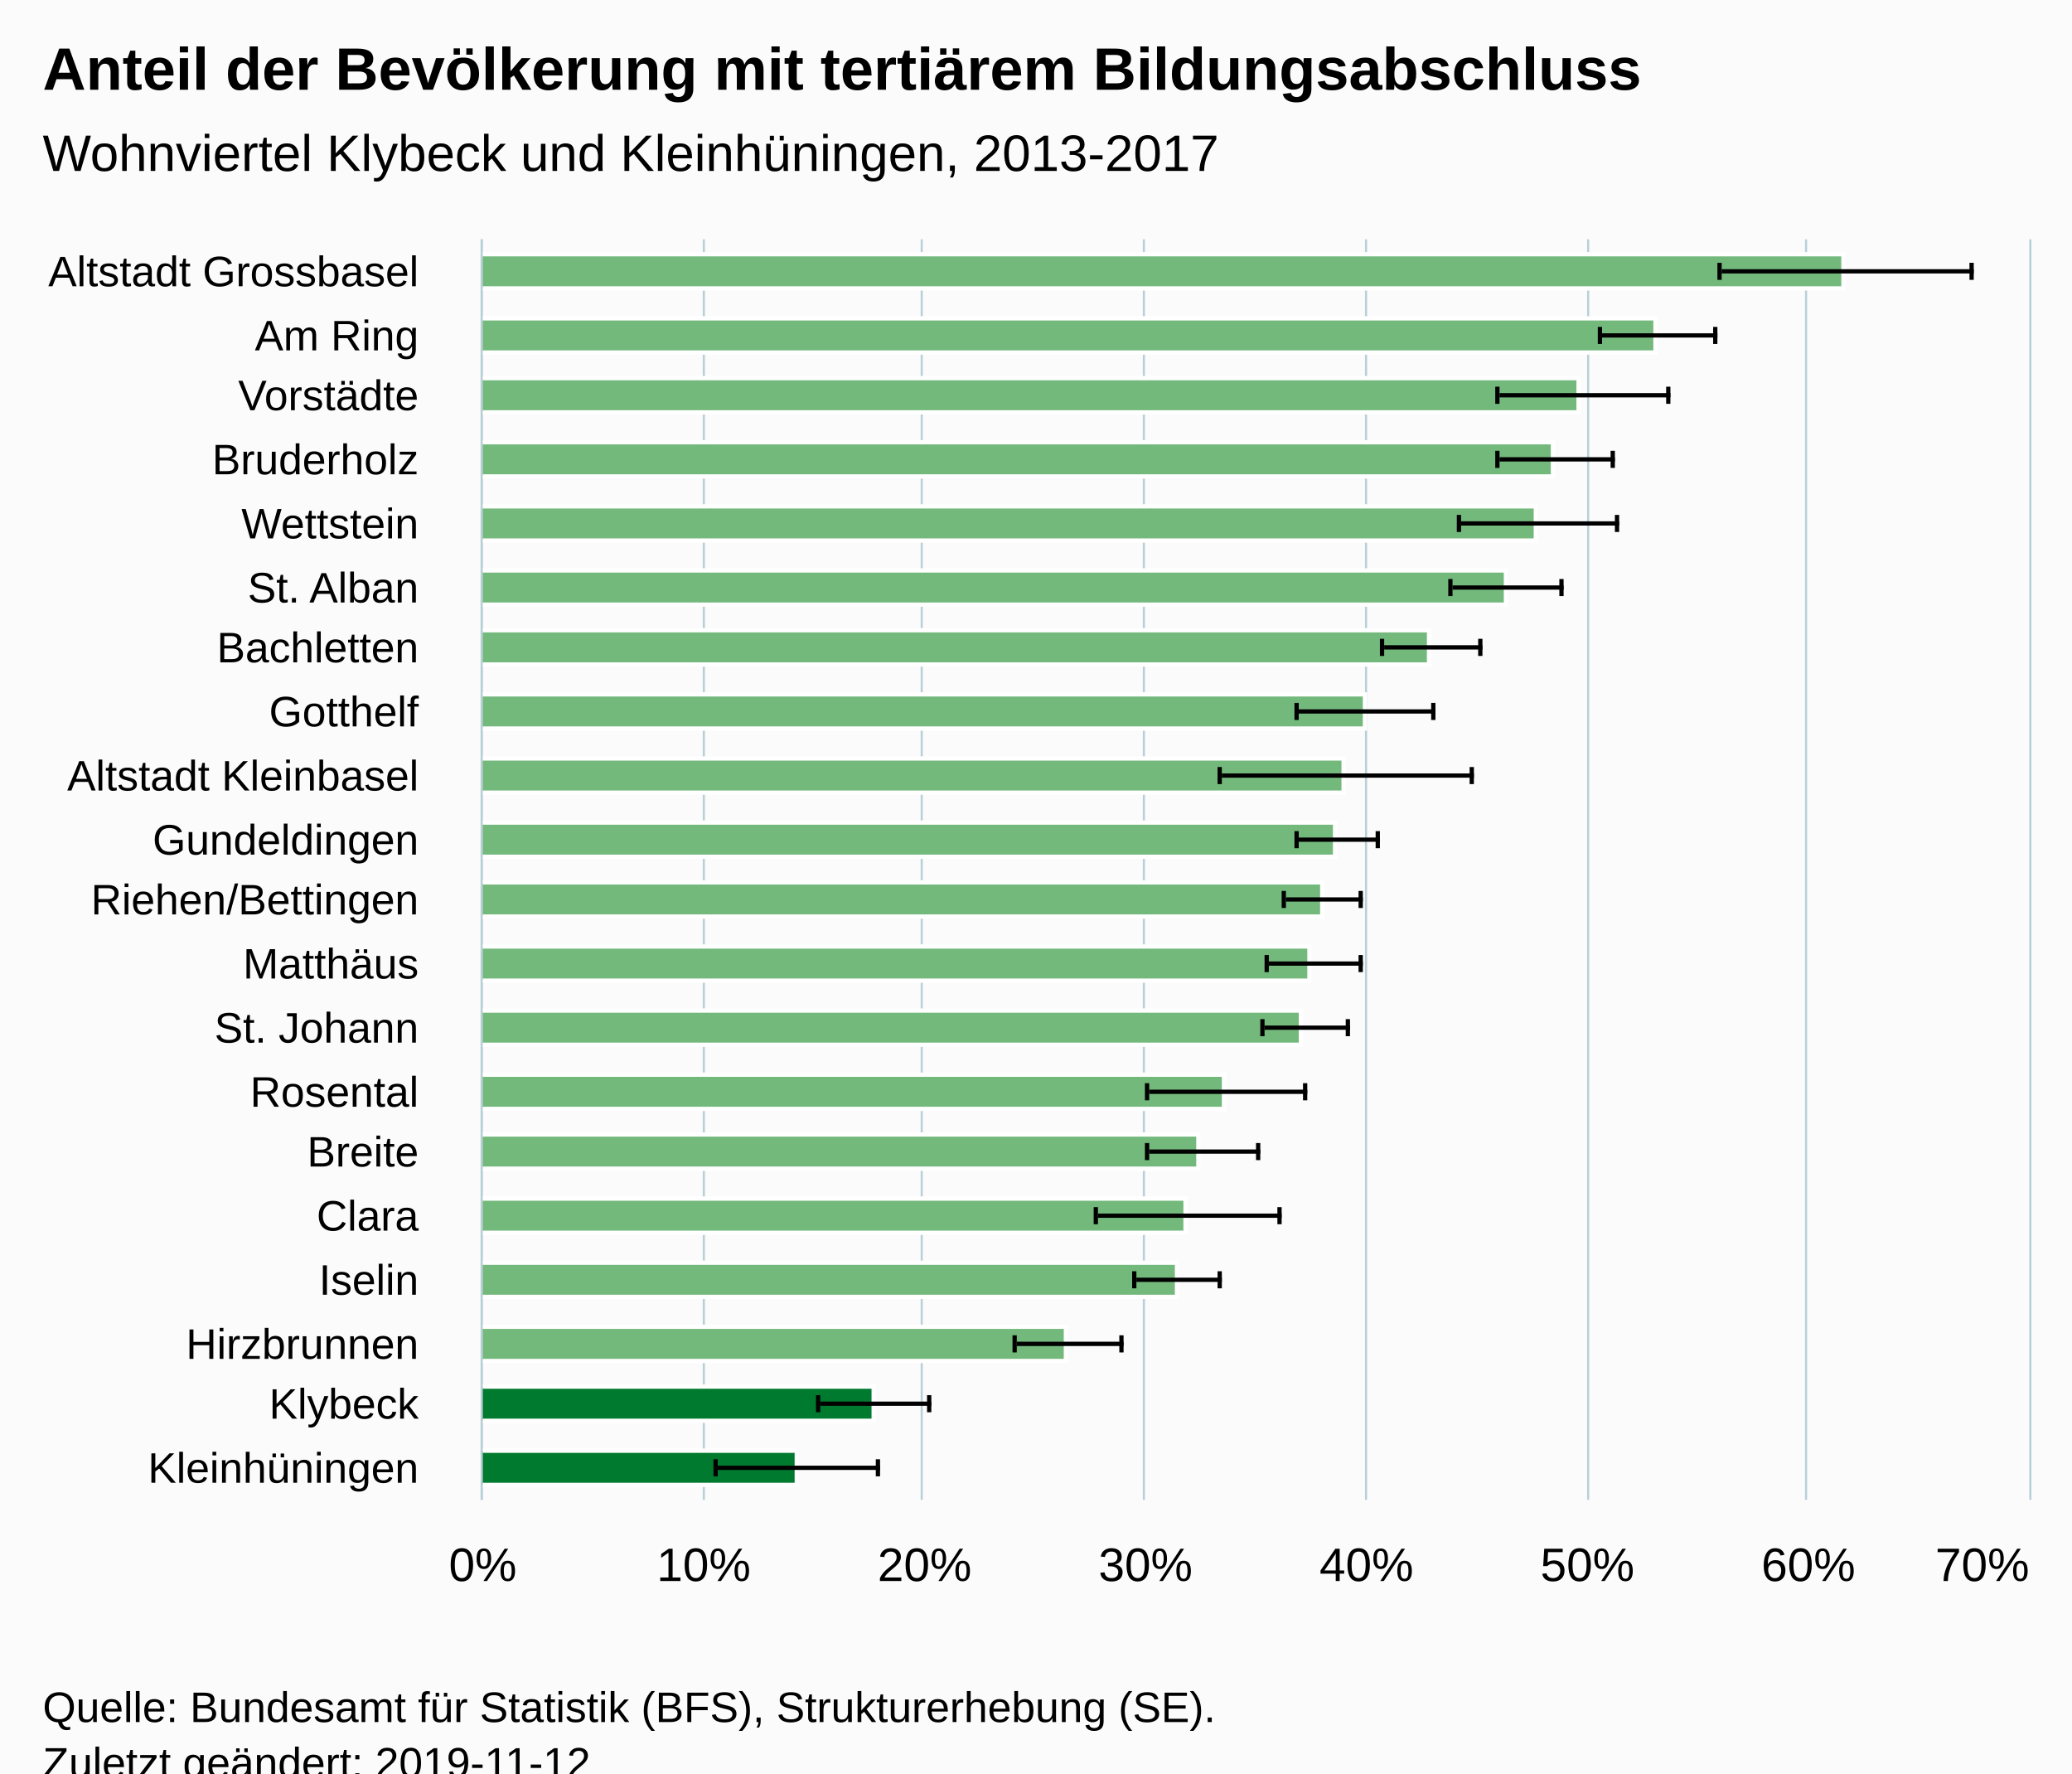
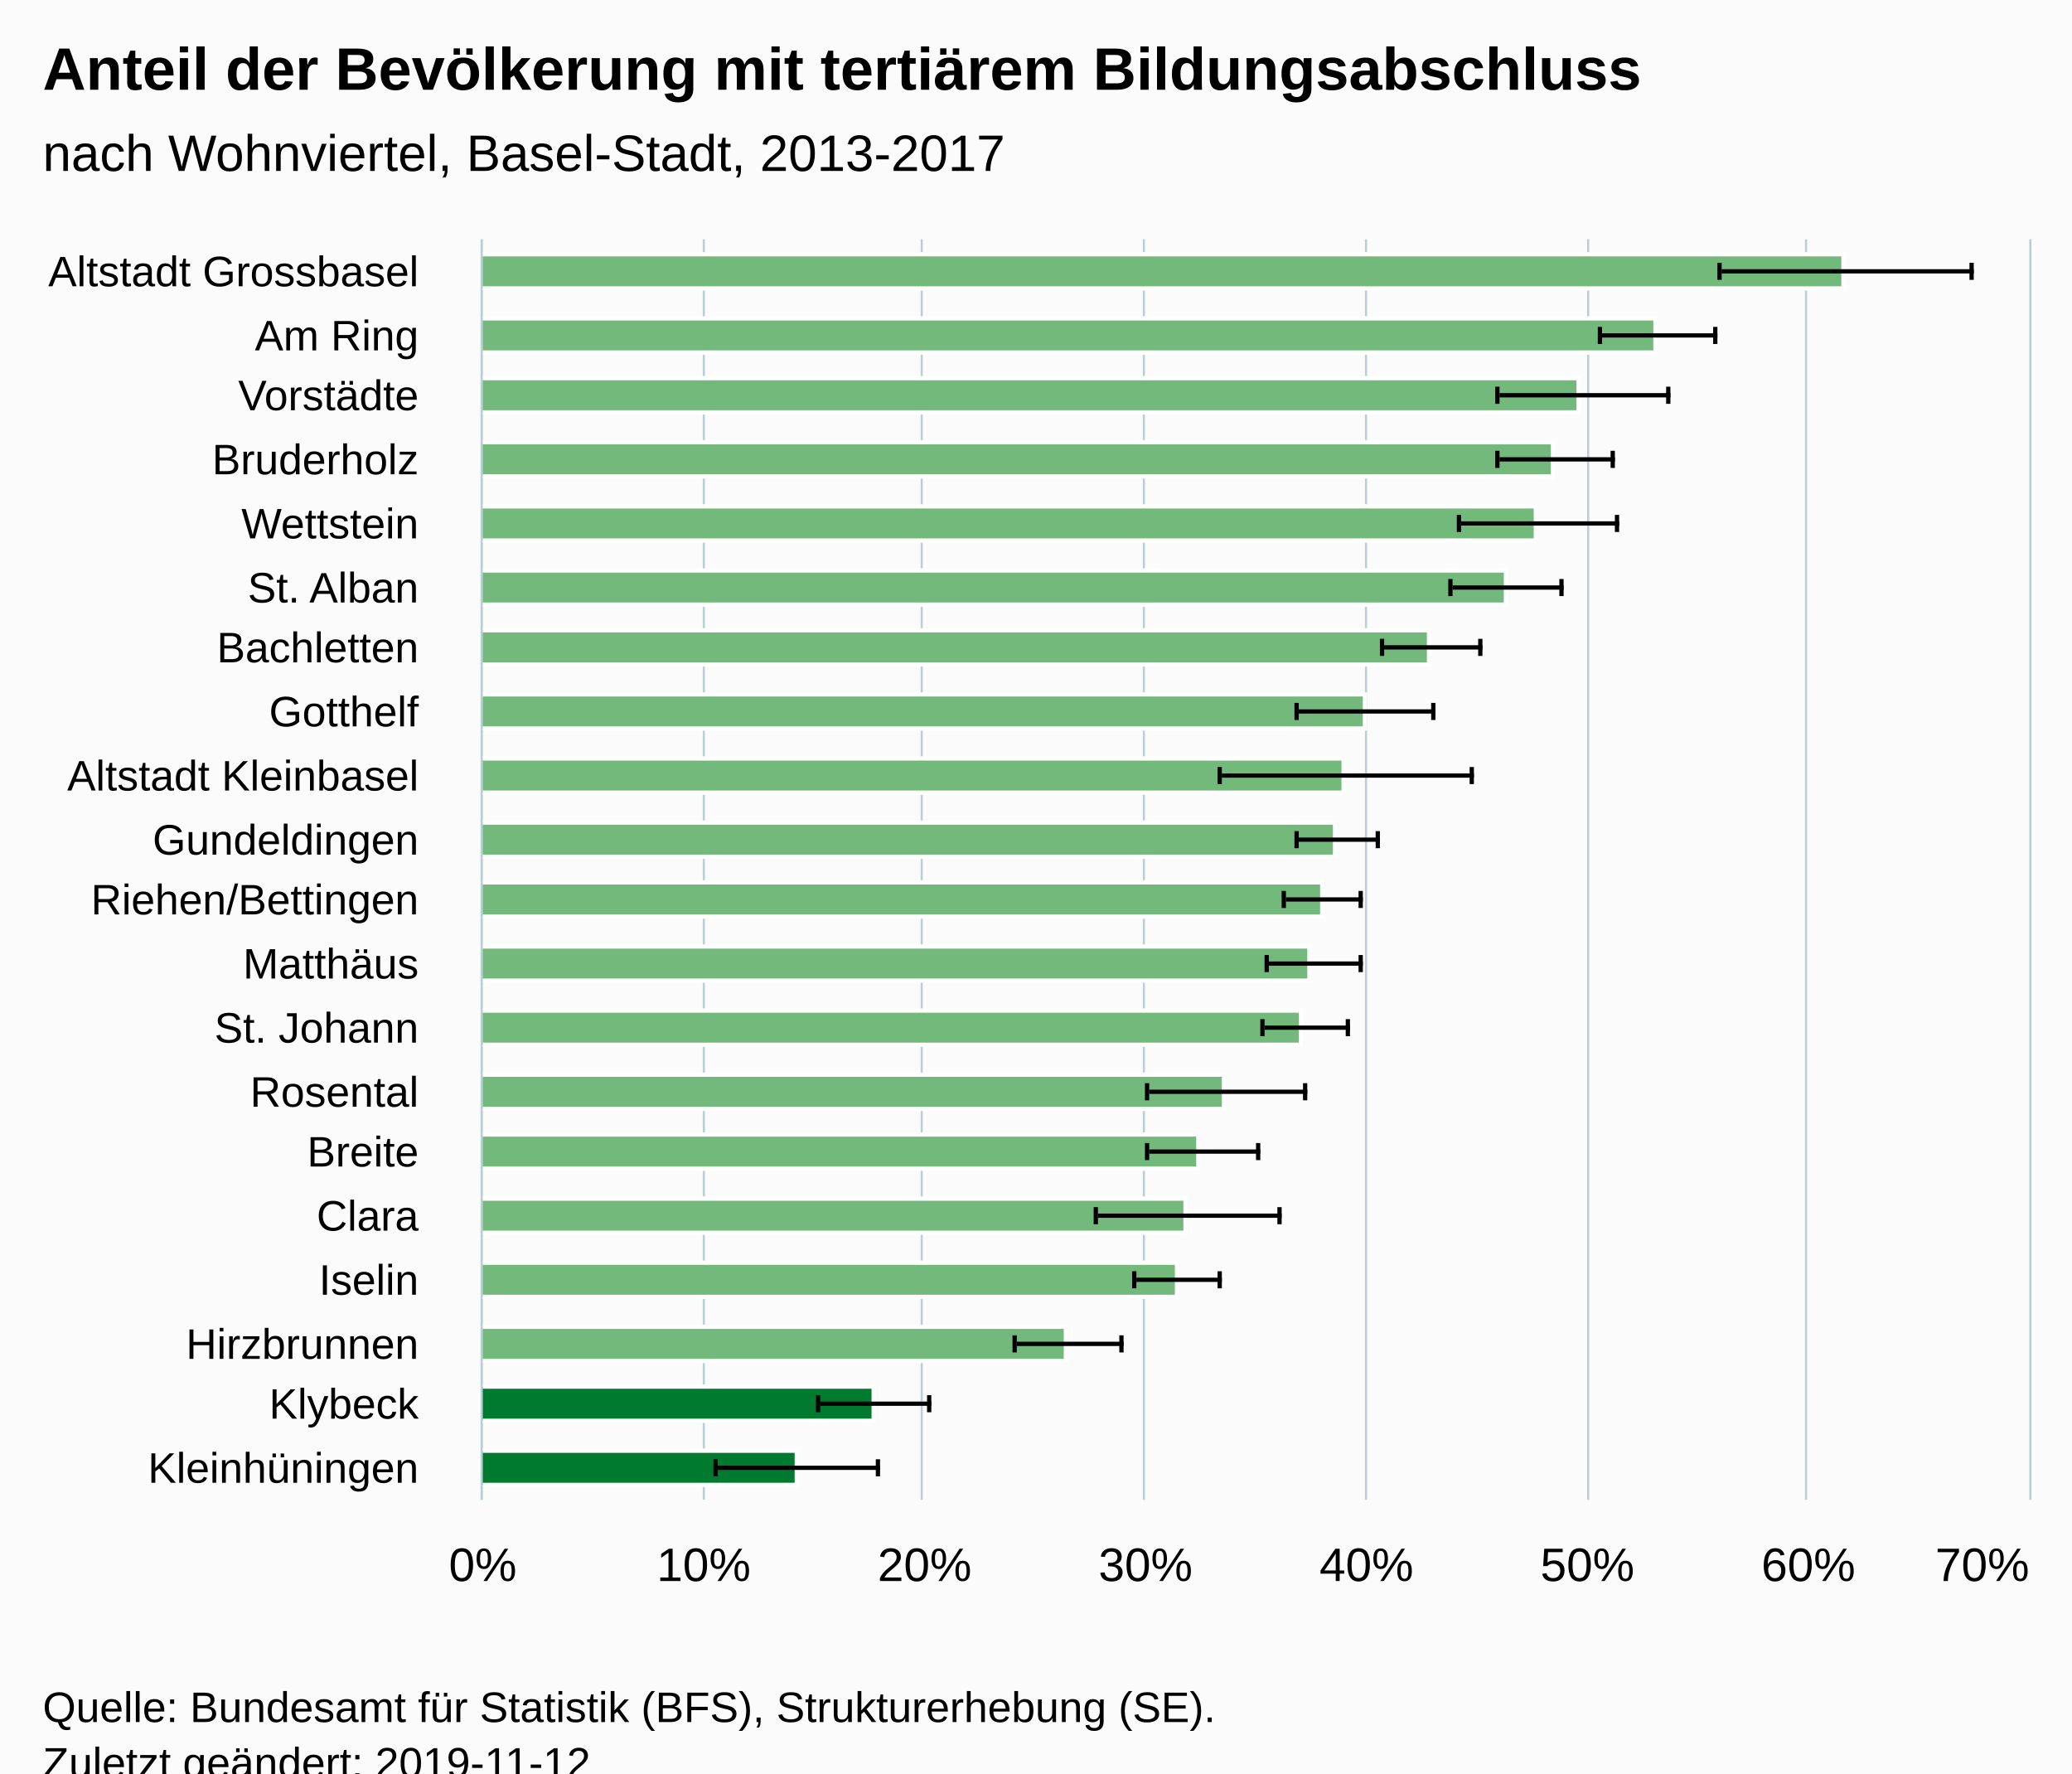
<svg xmlns="http://www.w3.org/2000/svg" version="1.1" class="highcharts-root" style="font-family:Arial;font-size:12px;" viewBox="0 0 485 415">
  <defs>
-     <clipPath id="highcharts-m0ah1vg-6">
+     <clipPath id="highcharts-x34vrb2-6">
      <rect x="0" y="0" width="295" height="362" fill="none" />
    </clipPath>
-     <clipPath id="highcharts-m0ah1vg-7">
+     <clipPath id="highcharts-x34vrb2-7">
      <rect x="0" y="0" width="295" height="362" fill="none" />
    </clipPath>
  </defs>
  <rect fill="#fbfbfb" class="highcharts-background" x="0" y="0" width="485" height="428" rx="0" ry="0" />
  <rect fill="none" class="highcharts-plot-background" x="113" y="56" width="362" height="295" />
  <g class="highcharts-pane-group" data-z-index="0" />
  <g class="highcharts-grid highcharts-xaxis-grid " data-z-index="1">
    <path fill="none" data-z-index="1" class="highcharts-grid-line" d="M 113 71.5 L 475 71.5" opacity="1" />
    <path fill="none" data-z-index="1" class="highcharts-grid-line" d="M 113 86.5 L 475 86.5" opacity="1" />
    <path fill="none" data-z-index="1" class="highcharts-grid-line" d="M 113 100.5 L 475 100.5" opacity="1" />
    <path fill="none" data-z-index="1" class="highcharts-grid-line" d="M 113 115.5 L 475 115.5" opacity="1" />
    <path fill="none" data-z-index="1" class="highcharts-grid-line" d="M 113 130.5 L 475 130.5" opacity="1" />
    <path fill="none" data-z-index="1" class="highcharts-grid-line" d="M 113 145.5 L 475 145.5" opacity="1" />
    <path fill="none" data-z-index="1" class="highcharts-grid-line" d="M 113 159.5 L 475 159.5" opacity="1" />
    <path fill="none" data-z-index="1" class="highcharts-grid-line" d="M 113 174.5 L 475 174.5" opacity="1" />
    <path fill="none" data-z-index="1" class="highcharts-grid-line" d="M 113 189.5 L 475 189.5" opacity="1" />
    <path fill="none" data-z-index="1" class="highcharts-grid-line" d="M 113 204.5 L 475 204.5" opacity="1" />
    <path fill="none" data-z-index="1" class="highcharts-grid-line" d="M 113 218.5 L 475 218.5" opacity="1" />
    <path fill="none" data-z-index="1" class="highcharts-grid-line" d="M 113 233.5 L 475 233.5" opacity="1" />
    <path fill="none" data-z-index="1" class="highcharts-grid-line" d="M 113 248.5 L 475 248.5" opacity="1" />
    <path fill="none" data-z-index="1" class="highcharts-grid-line" d="M 113 263.5 L 475 263.5" opacity="1" />
    <path fill="none" data-z-index="1" class="highcharts-grid-line" d="M 113 277.5 L 475 277.5" opacity="1" />
    <path fill="none" data-z-index="1" class="highcharts-grid-line" d="M 113 292.5 L 475 292.5" opacity="1" />
    <path fill="none" data-z-index="1" class="highcharts-grid-line" d="M 113 307.5 L 475 307.5" opacity="1" />
    <path fill="none" data-z-index="1" class="highcharts-grid-line" d="M 113 322.5 L 475 322.5" opacity="1" />
    <path fill="none" data-z-index="1" class="highcharts-grid-line" d="M 113 336.5 L 475 336.5" opacity="1" />
    <path fill="none" data-z-index="1" class="highcharts-grid-line" d="M 113 351.5 L 475 351.5" opacity="1" />
    <path fill="none" data-z-index="1" class="highcharts-grid-line" d="M 113 56.5 L 475 56.5" opacity="1" />
  </g>
  <g class="highcharts-grid highcharts-yaxis-grid " data-z-index="1">
    <path fill="none" stroke="#B9CFD7" stroke-width="0.5" data-z-index="1" class="highcharts-grid-line" d="M 112.75 56 L 112.75 351" opacity="1" />
    <path fill="none" stroke="#B9CFD7" stroke-width="0.5" data-z-index="1" class="highcharts-grid-line" d="M 164.75 56 L 164.75 351" opacity="1" />
    <path fill="none" stroke="#B9CFD7" stroke-width="0.5" data-z-index="1" class="highcharts-grid-line" d="M 215.75 56 L 215.75 351" opacity="1" />
    <path fill="none" stroke="#B9CFD7" stroke-width="0.5" data-z-index="1" class="highcharts-grid-line" d="M 267.75 56 L 267.75 351" opacity="1" />
    <path fill="none" stroke="#B9CFD7" stroke-width="0.5" data-z-index="1" class="highcharts-grid-line" d="M 319.75 56 L 319.75 351" opacity="1" />
    <path fill="none" stroke="#B9CFD7" stroke-width="0.5" data-z-index="1" class="highcharts-grid-line" d="M 371.75 56 L 371.75 351" opacity="1" />
    <path fill="none" stroke="#B9CFD7" stroke-width="0.5" data-z-index="1" class="highcharts-grid-line" d="M 422.75 56 L 422.75 351" opacity="1" />
    <path fill="none" stroke="#B9CFD7" stroke-width="0.5" data-z-index="1" class="highcharts-grid-line" d="M 475.25 56 L 475.25 351" opacity="1" />
  </g>
  <rect fill="none" class="highcharts-plot-border" data-z-index="1" x="113" y="56" width="362" height="295" />
  <g class="highcharts-axis highcharts-xaxis " data-z-index="2">
    <path fill="none" class="highcharts-axis-line" stroke="#B9CFD7" stroke-width="0.5" data-z-index="7" d="M 112.75 56 L 112.75 351" />
  </g>
  <g class="highcharts-axis highcharts-yaxis " data-z-index="2">
    <path fill="none" class="highcharts-axis-line" data-z-index="7" d="M 113 351 L 475 351" />
  </g>
  <g class="highcharts-series-group" data-z-index="3">
-     <g data-z-index="0.1" class="highcharts-series highcharts-series-0 highcharts-column-series " transform="translate(475,351) rotate(90) scale(-1,1) scale(1 1)" clip-path="url(#highcharts-m0ah1vg-7)">
+     <g data-z-index="0.1" class="highcharts-series highcharts-series-0 highcharts-column-series " transform="translate(475,351) rotate(90) scale(-1,1) scale(1 1)" clip-path="url(#highcharts-x34vrb2-7)">
      <rect x="283.5" y="43.5" width="8" height="319" fill="#73b97c" stroke="#ffffff" stroke-width="1" class="highcharts-point highcharts-color-0" />
      <rect x="268.5" y="87.5" width="8" height="275" fill="#73b97c" stroke="#ffffff" stroke-width="1" class="highcharts-point highcharts-color-1" />
      <rect x="254.5" y="105.5" width="8" height="257" fill="#73b97c" stroke="#ffffff" stroke-width="1" class="highcharts-point highcharts-color-2" />
      <rect x="239.5" y="111.5" width="8" height="251" fill="#73b97c" stroke="#ffffff" stroke-width="1" class="highcharts-point highcharts-color-3" />
      <rect x="224.5" y="115.5" width="8" height="247" fill="#73b97c" stroke="#ffffff" stroke-width="1" class="highcharts-point highcharts-color-4" />
      <rect x="209.5" y="122.5" width="8" height="240" fill="#73b97c" stroke="#ffffff" stroke-width="1" class="highcharts-point highcharts-color-5" />
      <rect x="195.5" y="140.5" width="8" height="222" fill="#73b97c" stroke="#ffffff" stroke-width="1" class="highcharts-point highcharts-color-6" />
      <rect x="180.5" y="155.5" width="8" height="207" fill="#73b97c" stroke="#ffffff" stroke-width="1" class="highcharts-point highcharts-color-7" />
      <rect x="165.5" y="160.5" width="8" height="202" fill="#73b97c" stroke="#ffffff" stroke-width="1" class="highcharts-point highcharts-color-8" />
      <rect x="150.5" y="162.5" width="8" height="200" fill="#73b97c" stroke="#ffffff" stroke-width="1" class="highcharts-point highcharts-color-9" />
      <rect x="136.5" y="165.5" width="8" height="197" fill="#73b97c" stroke="#ffffff" stroke-width="1" class="highcharts-point highcharts-color-10" />
      <rect x="121.5" y="168.5" width="8" height="194" fill="#73b97c" stroke="#ffffff" stroke-width="1" class="highcharts-point highcharts-color-11" />
      <rect x="106.5" y="170.5" width="8" height="192" fill="#73b97c" stroke="#ffffff" stroke-width="1" class="highcharts-point highcharts-color-12" />
      <rect x="91.5" y="188.5" width="8" height="174" fill="#73b97c" stroke="#ffffff" stroke-width="1" class="highcharts-point highcharts-color-13" />
      <rect x="77.5" y="194.5" width="8" height="168" fill="#73b97c" stroke="#ffffff" stroke-width="1" class="highcharts-point highcharts-color-14" />
      <rect x="62.5" y="197.5" width="8" height="165" fill="#73b97c" stroke="#ffffff" stroke-width="1" class="highcharts-point highcharts-color-15" />
      <rect x="47.5" y="199.5" width="8" height="163" fill="#73b97c" stroke="#ffffff" stroke-width="1" class="highcharts-point highcharts-color-16" />
      <rect x="32.5" y="225.5" width="8" height="137" fill="#73b97c" stroke="#ffffff" stroke-width="1" class="highcharts-point highcharts-color-17" />
      <rect x="18.5" y="270.5" width="8" height="92" fill="#007a2f" stroke="#ffffff" stroke-width="1" class="highcharts-point highcharts-color-18" />
      <rect x="3.5" y="288.5" width="8" height="74" fill="#007a2f" stroke="#ffffff" stroke-width="1" class="highcharts-point highcharts-color-19" />
    </g>
    <g data-z-index="0.1" class="highcharts-markers highcharts-series-0 highcharts-column-series " transform="translate(475,351) rotate(90) scale(-1,1) scale(1 1)" clip-path="none" />
-     <g data-z-index="0.1" class="highcharts-series highcharts-series-1 highcharts-errorbar-series " transform="translate(475,351) rotate(90) scale(-1,1) scale(1 1)" clip-path="url(#highcharts-m0ah1vg-7)">
+     <g data-z-index="0.1" class="highcharts-series highcharts-series-1 highcharts-errorbar-series " transform="translate(475,351) rotate(90) scale(-1,1) scale(1 1)" clip-path="url(#highcharts-x34vrb2-7)">
      <g class="highcharts-point">
        <path fill="none" class="highcharts-boxplot-stem" stroke="#000000" stroke-width="1" d="M 287.5 72 L 287.5 13 M 287.5 72 L 287.5 72" />
        <path fill="none" class="highcharts-boxplot-whisker" stroke="#000000" stroke-width="1" d="M 285.5 13.5 L 289.5 13.5 M 285.5 72.5 L 289.5 72.5" />
        <path fill="none" class="highcharts-boxplot-median" stroke="#000000" stroke-width="2" d="M 0 0" />
      </g>
      <g class="highcharts-point">
        <path fill="none" class="highcharts-boxplot-stem" stroke="#000000" stroke-width="1" d="M 272.5 100 L 272.5 73 M 272.5 100 L 272.5 100" />
        <path fill="none" class="highcharts-boxplot-whisker" stroke="#000000" stroke-width="1" d="M 270.5 73.5 L 274.5 73.5 M 270.5 100.5 L 274.5 100.5" />
        <path fill="none" class="highcharts-boxplot-median" stroke="#000000" stroke-width="2" d="M 0 0" />
      </g>
      <g class="highcharts-point">
        <path fill="none" class="highcharts-boxplot-stem" stroke="#000000" stroke-width="1" d="M 258.5 124 L 258.5 84 M 258.5 124 L 258.5 124" />
        <path fill="none" class="highcharts-boxplot-whisker" stroke="#000000" stroke-width="1" d="M 256.5 84.5 L 260.5 84.5 M 256.5 124.5 L 260.5 124.5" />
        <path fill="none" class="highcharts-boxplot-median" stroke="#000000" stroke-width="2" d="M 0 0" />
      </g>
      <g class="highcharts-point">
        <path fill="none" class="highcharts-boxplot-stem" stroke="#000000" stroke-width="1" d="M 243.5 124 L 243.5 97 M 243.5 124 L 243.5 124" />
        <path fill="none" class="highcharts-boxplot-whisker" stroke="#000000" stroke-width="1" d="M 241.5 97.5 L 245.5 97.5 M 241.5 124.5 L 245.5 124.5" />
        <path fill="none" class="highcharts-boxplot-median" stroke="#000000" stroke-width="2" d="M 0 0" />
      </g>
      <g class="highcharts-point">
        <path fill="none" class="highcharts-boxplot-stem" stroke="#000000" stroke-width="1" d="M 228.5 133 L 228.5 96 M 228.5 133 L 228.5 133" />
        <path fill="none" class="highcharts-boxplot-whisker" stroke="#000000" stroke-width="1" d="M 226.5 96.5 L 230.5 96.5 M 226.5 133.5 L 230.5 133.5" />
        <path fill="none" class="highcharts-boxplot-median" stroke="#000000" stroke-width="2" d="M 0 0" />
      </g>
      <g class="highcharts-point">
        <path fill="none" class="highcharts-boxplot-stem" stroke="#000000" stroke-width="1" d="M 213.5 135 L 213.5 109 M 213.5 135 L 213.5 135" />
        <path fill="none" class="highcharts-boxplot-whisker" stroke="#000000" stroke-width="1" d="M 211.5 109.5 L 215.5 109.5 M 211.5 135.5 L 215.5 135.5" />
        <path fill="none" class="highcharts-boxplot-median" stroke="#000000" stroke-width="2" d="M 0 0" />
      </g>
      <g class="highcharts-point">
        <path fill="none" class="highcharts-boxplot-stem" stroke="#000000" stroke-width="1" d="M 199.5 151 L 199.5 128 M 199.5 151 L 199.5 151" />
        <path fill="none" class="highcharts-boxplot-whisker" stroke="#000000" stroke-width="1" d="M 197.5 128.5 L 201.5 128.5 M 197.5 151.5 L 201.5 151.5" />
        <path fill="none" class="highcharts-boxplot-median" stroke="#000000" stroke-width="2" d="M 0 0" />
      </g>
      <g class="highcharts-point">
        <path fill="none" class="highcharts-boxplot-stem" stroke="#000000" stroke-width="1" d="M 184.5 171 L 184.5 139 M 184.5 171 L 184.5 171" />
        <path fill="none" class="highcharts-boxplot-whisker" stroke="#000000" stroke-width="1" d="M 182.5 139.5 L 186.5 139.5 M 182.5 171.5 L 186.5 171.5" />
        <path fill="none" class="highcharts-boxplot-median" stroke="#000000" stroke-width="2" d="M 0 0" />
      </g>
      <g class="highcharts-point">
        <path fill="none" class="highcharts-boxplot-stem" stroke="#000000" stroke-width="1" d="M 169.5 189 L 169.5 130 M 169.5 189 L 169.5 189" />
        <path fill="none" class="highcharts-boxplot-whisker" stroke="#000000" stroke-width="1" d="M 167.5 130.5 L 171.5 130.5 M 167.5 189.5 L 171.5 189.5" />
        <path fill="none" class="highcharts-boxplot-median" stroke="#000000" stroke-width="2" d="M 0 0" />
      </g>
      <g class="highcharts-point">
        <path fill="none" class="highcharts-boxplot-stem" stroke="#000000" stroke-width="1" d="M 154.5 171 L 154.5 152 M 154.5 171 L 154.5 171" />
        <path fill="none" class="highcharts-boxplot-whisker" stroke="#000000" stroke-width="1" d="M 152.5 152.5 L 156.5 152.5 M 152.5 171.5 L 156.5 171.5" />
        <path fill="none" class="highcharts-boxplot-median" stroke="#000000" stroke-width="2" d="M 0 0" />
      </g>
      <g class="highcharts-point">
        <path fill="none" class="highcharts-boxplot-stem" stroke="#000000" stroke-width="1" d="M 140.5 174 L 140.5 156 M 140.5 174 L 140.5 174" />
        <path fill="none" class="highcharts-boxplot-whisker" stroke="#000000" stroke-width="1" d="M 138.5 156.5 L 142.5 156.5 M 138.5 174.5 L 142.5 174.5" />
        <path fill="none" class="highcharts-boxplot-median" stroke="#000000" stroke-width="2" d="M 0 0" />
      </g>
      <g class="highcharts-point">
        <path fill="none" class="highcharts-boxplot-stem" stroke="#000000" stroke-width="1" d="M 125.5 178 L 125.5 156 M 125.5 178 L 125.5 178" />
        <path fill="none" class="highcharts-boxplot-whisker" stroke="#000000" stroke-width="1" d="M 123.5 156.5 L 127.5 156.5 M 123.5 178.5 L 127.5 178.5" />
        <path fill="none" class="highcharts-boxplot-median" stroke="#000000" stroke-width="2" d="M 0 0" />
      </g>
      <g class="highcharts-point">
        <path fill="none" class="highcharts-boxplot-stem" stroke="#000000" stroke-width="1" d="M 110.5 179 L 110.5 159 M 110.5 179 L 110.5 179" />
        <path fill="none" class="highcharts-boxplot-whisker" stroke="#000000" stroke-width="1" d="M 108.5 159.5 L 112.5 159.5 M 108.5 179.5 L 112.5 179.5" />
        <path fill="none" class="highcharts-boxplot-median" stroke="#000000" stroke-width="2" d="M 0 0" />
      </g>
      <g class="highcharts-point">
        <path fill="none" class="highcharts-boxplot-stem" stroke="#000000" stroke-width="1" d="M 95.5 206 L 95.5 169 M 95.5 206 L 95.5 206" />
        <path fill="none" class="highcharts-boxplot-whisker" stroke="#000000" stroke-width="1" d="M 93.5 169.5 L 97.5 169.5 M 93.5 206.5 L 97.5 206.5" />
        <path fill="none" class="highcharts-boxplot-median" stroke="#000000" stroke-width="2" d="M 0 0" />
      </g>
      <g class="highcharts-point">
        <path fill="none" class="highcharts-boxplot-stem" stroke="#000000" stroke-width="1" d="M 81.5 206 L 81.5 180 M 81.5 206 L 81.5 206" />
        <path fill="none" class="highcharts-boxplot-whisker" stroke="#000000" stroke-width="1" d="M 79.5 180.5 L 83.5 180.5 M 79.5 206.5 L 83.5 206.5" />
        <path fill="none" class="highcharts-boxplot-median" stroke="#000000" stroke-width="2" d="M 0 0" />
      </g>
      <g class="highcharts-point">
        <path fill="none" class="highcharts-boxplot-stem" stroke="#000000" stroke-width="1" d="M 66.5 218 L 66.5 175 M 66.5 218 L 66.5 218" />
        <path fill="none" class="highcharts-boxplot-whisker" stroke="#000000" stroke-width="1" d="M 64.5 175.5 L 68.5 175.5 M 64.5 218.5 L 68.5 218.5" />
        <path fill="none" class="highcharts-boxplot-median" stroke="#000000" stroke-width="2" d="M 0 0" />
      </g>
      <g class="highcharts-point">
        <path fill="none" class="highcharts-boxplot-stem" stroke="#000000" stroke-width="1" d="M 51.5 209 L 51.5 189 M 51.5 209 L 51.5 209" />
        <path fill="none" class="highcharts-boxplot-whisker" stroke="#000000" stroke-width="1" d="M 49.5 189.5 L 53.5 189.5 M 49.5 209.5 L 53.5 209.5" />
        <path fill="none" class="highcharts-boxplot-median" stroke="#000000" stroke-width="2" d="M 0 0" />
      </g>
      <g class="highcharts-point">
        <path fill="none" class="highcharts-boxplot-stem" stroke="#000000" stroke-width="1" d="M 36.5 237 L 36.5 212 M 36.5 237 L 36.5 237" />
        <path fill="none" class="highcharts-boxplot-whisker" stroke="#000000" stroke-width="1" d="M 34.5 212.5 L 38.5 212.5 M 34.5 237.5 L 38.5 237.5" />
        <path fill="none" class="highcharts-boxplot-median" stroke="#000000" stroke-width="2" d="M 0 0" />
      </g>
      <g class="highcharts-point">
        <path fill="none" class="highcharts-boxplot-stem" stroke="#000000" stroke-width="1" d="M 22.5 283 L 22.5 257 M 22.5 283 L 22.5 283" />
        <path fill="none" class="highcharts-boxplot-whisker" stroke="#000000" stroke-width="1" d="M 20.5 257.5 L 24.5 257.5 M 20.5 283.5 L 24.5 283.5" />
        <path fill="none" class="highcharts-boxplot-median" stroke="#000000" stroke-width="2" d="M 0 0" />
      </g>
      <g class="highcharts-point">
        <path fill="none" class="highcharts-boxplot-stem" stroke="#000000" stroke-width="1" d="M 7.5 307 L 7.5 269 M 7.5 307 L 7.5 307" />
        <path fill="none" class="highcharts-boxplot-whisker" stroke="#000000" stroke-width="1" d="M 5.5 269.5 L 9.5 269.5 M 5.5 307.5 L 9.5 307.5" />
        <path fill="none" class="highcharts-boxplot-median" stroke="#000000" stroke-width="2" d="M 0 0" />
      </g>
    </g>
    <g data-z-index="0.1" class="highcharts-markers highcharts-series-1 highcharts-errorbar-series " transform="translate(475,351) rotate(90) scale(-1,1) scale(1 1)" clip-path="none" />
  </g>
  <text x="10" text-anchor="start" class="highcharts-title" data-z-index="4" style="color:#000000;font-size:14px;font-weight:bold;fill:#000000;" y="21">
    <tspan>Anteil der Bevölkerung mit tertiärem Bildungsabschluss</tspan>
  </text>
  <text x="10" text-anchor="start" class="highcharts-subtitle" data-z-index="4" style="color:#000000;font-size:12px;font-weight:normal;font-family:Arial;fill:#000000;" y="40">
-     <tspan>Wohnviertel Klybeck und Kleinhüningen, 2013-2017</tspan>
+     <tspan>nach Wohnviertel, Basel-Stadt, 2013-2017</tspan>
  </text>
  <g class="highcharts-axis-labels highcharts-xaxis-labels " data-z-index="7">
    <text x="98" style="color:#000000;cursor:default;font-size:10px;fill:#000000;" text-anchor="end" transform="translate(0,0)" y="67" opacity="1">
      <tspan>Altstadt Grossbasel</tspan>
    </text>
    <text x="98" style="color:#000000;cursor:default;font-size:10px;fill:#000000;" text-anchor="end" transform="translate(0,0)" y="82" opacity="1">
      <tspan>Am Ring</tspan>
    </text>
    <text x="98" style="color:#000000;cursor:default;font-size:10px;fill:#000000;" text-anchor="end" transform="translate(0,0)" y="96" opacity="1">Vorstädte</text>
    <text x="98" style="color:#000000;cursor:default;font-size:10px;fill:#000000;" text-anchor="end" transform="translate(0,0)" y="111" opacity="1">Bruderholz</text>
    <text x="98" style="color:#000000;cursor:default;font-size:10px;fill:#000000;" text-anchor="end" transform="translate(0,0)" y="126" opacity="1">Wettstein</text>
    <text x="98" style="color:#000000;cursor:default;font-size:10px;fill:#000000;" text-anchor="end" transform="translate(0,0)" y="141" opacity="1">
      <tspan>St. Alban</tspan>
    </text>
    <text x="98" style="color:#000000;cursor:default;font-size:10px;fill:#000000;" text-anchor="end" transform="translate(0,0)" y="155" opacity="1">Bachletten</text>
    <text x="98" style="color:#000000;cursor:default;font-size:10px;fill:#000000;" text-anchor="end" transform="translate(0,0)" y="170" opacity="1">Gotthelf</text>
    <text x="98" style="color:#000000;cursor:default;font-size:10px;fill:#000000;" text-anchor="end" transform="translate(0,0)" y="185" opacity="1">
      <tspan>Altstadt Kleinbasel</tspan>
    </text>
    <text x="98" style="color:#000000;cursor:default;font-size:10px;fill:#000000;" text-anchor="end" transform="translate(0,0)" y="200" opacity="1">Gundeldingen</text>
    <text x="98" style="color:#000000;cursor:default;font-size:10px;fill:#000000;" text-anchor="end" transform="translate(0,0)" y="214" opacity="1">Riehen/Bettingen</text>
    <text x="98" style="color:#000000;cursor:default;font-size:10px;fill:#000000;" text-anchor="end" transform="translate(0,0)" y="229" opacity="1">Matthäus</text>
    <text x="98" style="color:#000000;cursor:default;font-size:10px;fill:#000000;" text-anchor="end" transform="translate(0,0)" y="244" opacity="1">
      <tspan>St. Johann</tspan>
    </text>
    <text x="98" style="color:#000000;cursor:default;font-size:10px;fill:#000000;" text-anchor="end" transform="translate(0,0)" y="259" opacity="1">Rosental</text>
    <text x="98" style="color:#000000;cursor:default;font-size:10px;fill:#000000;" text-anchor="end" transform="translate(0,0)" y="273" opacity="1">Breite</text>
    <text x="98" style="color:#000000;cursor:default;font-size:10px;fill:#000000;" text-anchor="end" transform="translate(0,0)" y="288" opacity="1">Clara</text>
    <text x="98" style="color:#000000;cursor:default;font-size:10px;fill:#000000;" text-anchor="end" transform="translate(0,0)" y="303" opacity="1">Iselin</text>
    <text x="98" style="color:#000000;cursor:default;font-size:10px;fill:#000000;" text-anchor="end" transform="translate(0,0)" y="318" opacity="1">Hirzbrunnen</text>
    <text x="98" style="color:#000000;cursor:default;font-size:10px;fill:#000000;" text-anchor="end" transform="translate(0,0)" y="332" opacity="1">Klybeck</text>
    <text x="98" style="color:#000000;cursor:default;font-size:10px;fill:#000000;" text-anchor="end" transform="translate(0,0)" y="347" opacity="1">Kleinhüningen</text>
  </g>
  <g class="highcharts-axis-labels highcharts-yaxis-labels " data-z-index="7">
    <text x="113" style="color:#000000;cursor:default;font-size:11px;fill:#000000;" text-anchor="middle" transform="translate(0,0)" y="370" opacity="1">0%</text>
    <text x="164.714" style="color:#000000;cursor:default;font-size:11px;fill:#000000;" text-anchor="middle" transform="translate(0,0)" y="370" opacity="1">10%</text>
    <text x="216.429" style="color:#000000;cursor:default;font-size:11px;fill:#000000;" text-anchor="middle" transform="translate(0,0)" y="370" opacity="1">20%</text>
    <text x="268.143" style="color:#000000;cursor:default;font-size:11px;fill:#000000;" text-anchor="middle" transform="translate(0,0)" y="370" opacity="1">30%</text>
    <text x="319.857" style="color:#000000;cursor:default;font-size:11px;fill:#000000;" text-anchor="middle" transform="translate(0,0)" y="370" opacity="1">40%</text>
    <text x="371.571" style="color:#000000;cursor:default;font-size:11px;fill:#000000;" text-anchor="middle" transform="translate(0,0)" y="370" opacity="1">50%</text>
    <text x="423.286" style="color:#000000;cursor:default;font-size:11px;fill:#000000;" text-anchor="middle" transform="translate(0,0)" y="370" opacity="1">60%</text>
    <text x="464" style="color:#000000;cursor:default;font-size:11px;fill:#000000;" text-anchor="middle" transform="translate(0,0)" y="370" opacity="1">70%</text>
  </g>
  <text x="10" class="highcharts-credits" text-anchor="start" data-z-index="8" style="cursor:default;color:#000000;font-size:10px;fill:#000000;" y="403">
    <tspan>Quelle: Bundesamt für Statistik (BFS), Strukturerhebung (SE).</tspan>
    <tspan x="10" dy="13">Zuletzt geändert: 2019-11-12</tspan>
  </text>
</svg>
